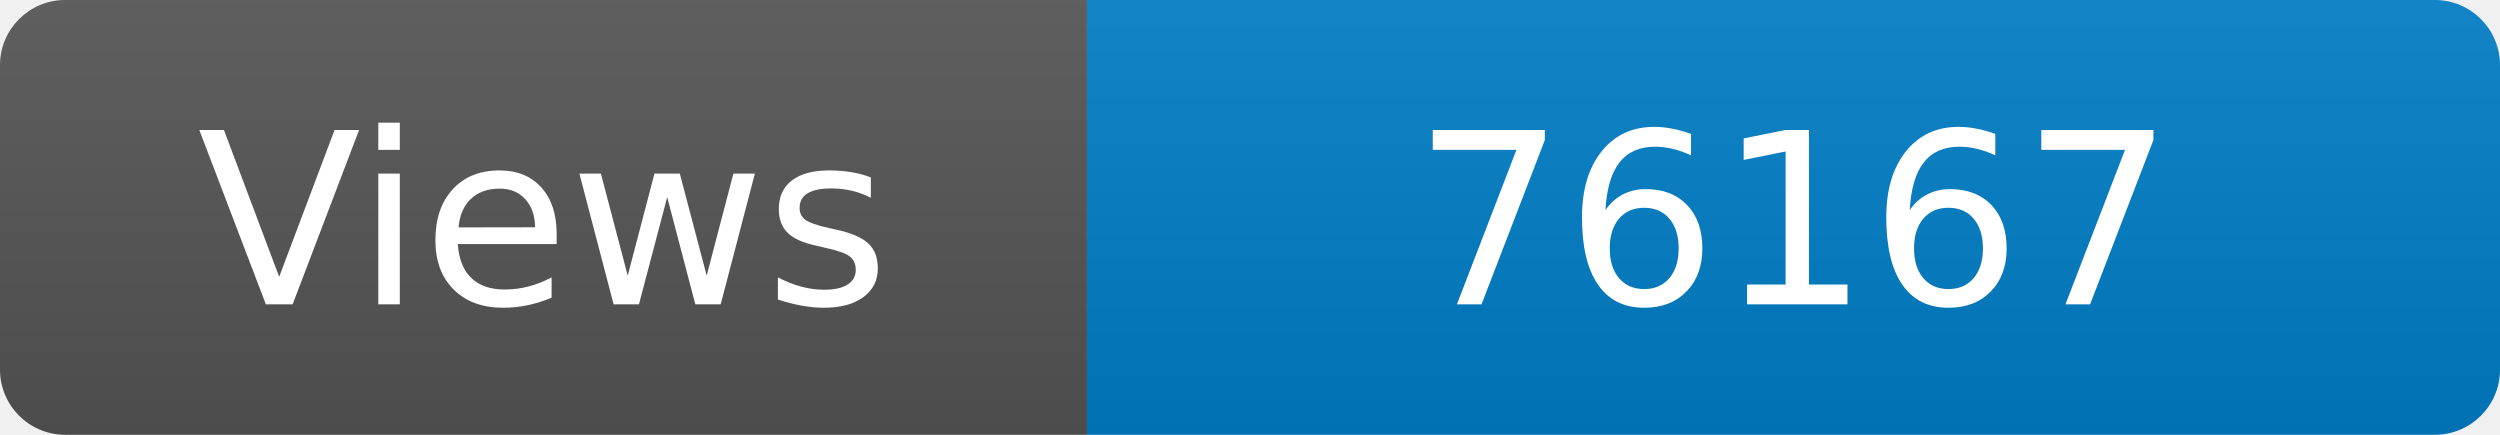
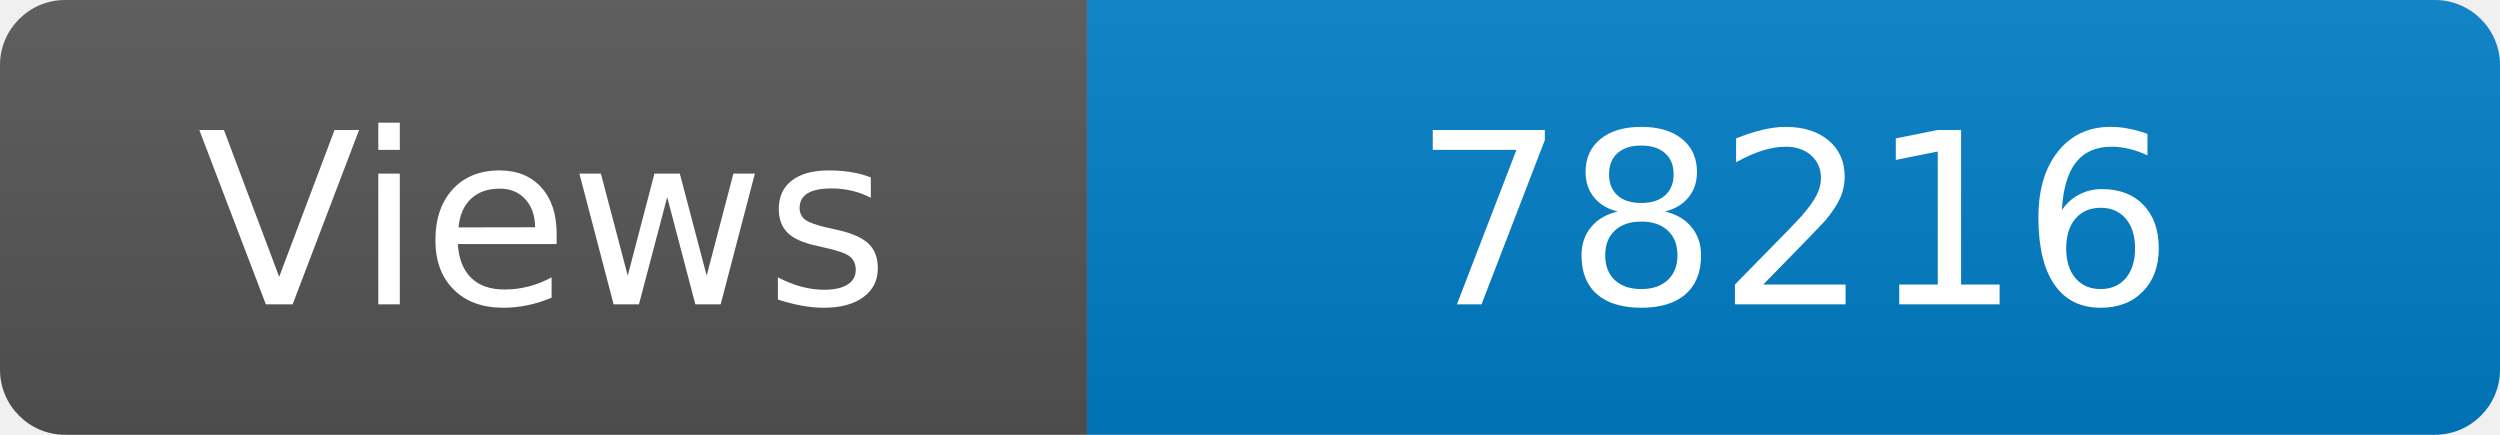
<svg xmlns="http://www.w3.org/2000/svg" width="115" height="20" role="img" aria-label="Maintained?: yes">
  <linearGradient id="s" x2="0" y2="100%">
    <stop offset="0" stop-color="#bbb" stop-opacity=".1" />
    <stop offset="1" stop-opacity=".1" />
  </linearGradient>
  <clipPath id="r">
    <rect width="115" height="20" rx="3" fill="#fff" />
  </clipPath>
  <g clip-path="url(#r)">
    <rect width="50" height="20" fill="#555" />
    <rect x="50" width="160" height="20" fill="#007ec6" />
    <rect width="115" height="20" fill="url(#s)" />
  </g>
  <g fill="#fff" text-anchor="middle" font-family="Verdana,Geneva,DejaVu Sans,sans-serif" font-size="110">
    <text x="250" y="140" transform="scale(.1)" fill="#fff">Views</text>
-     <text x="825" y="140" transform="scale(.1)" fill="#fff">76167</text>
+     <text x="825" y="140" transform="scale(.1)" fill="#fff">78216</text>
  </g>
</svg>
